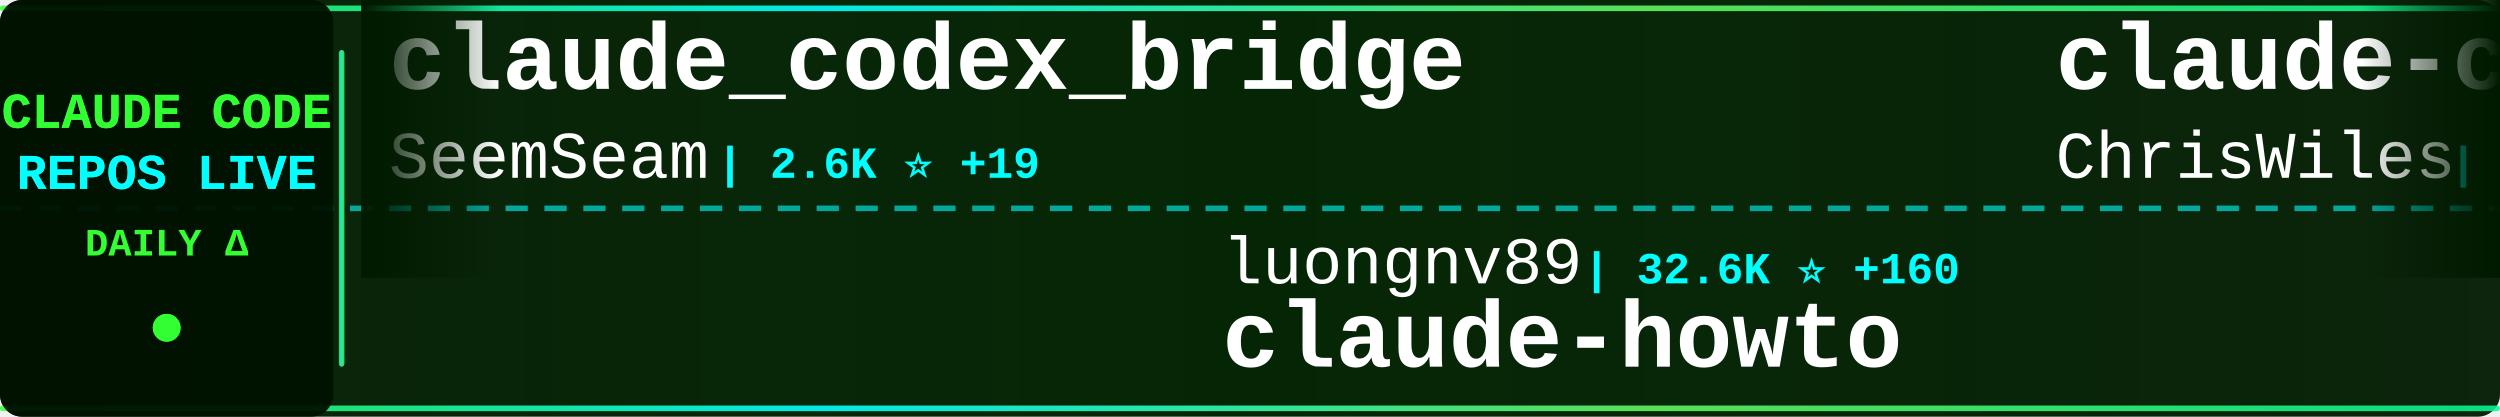
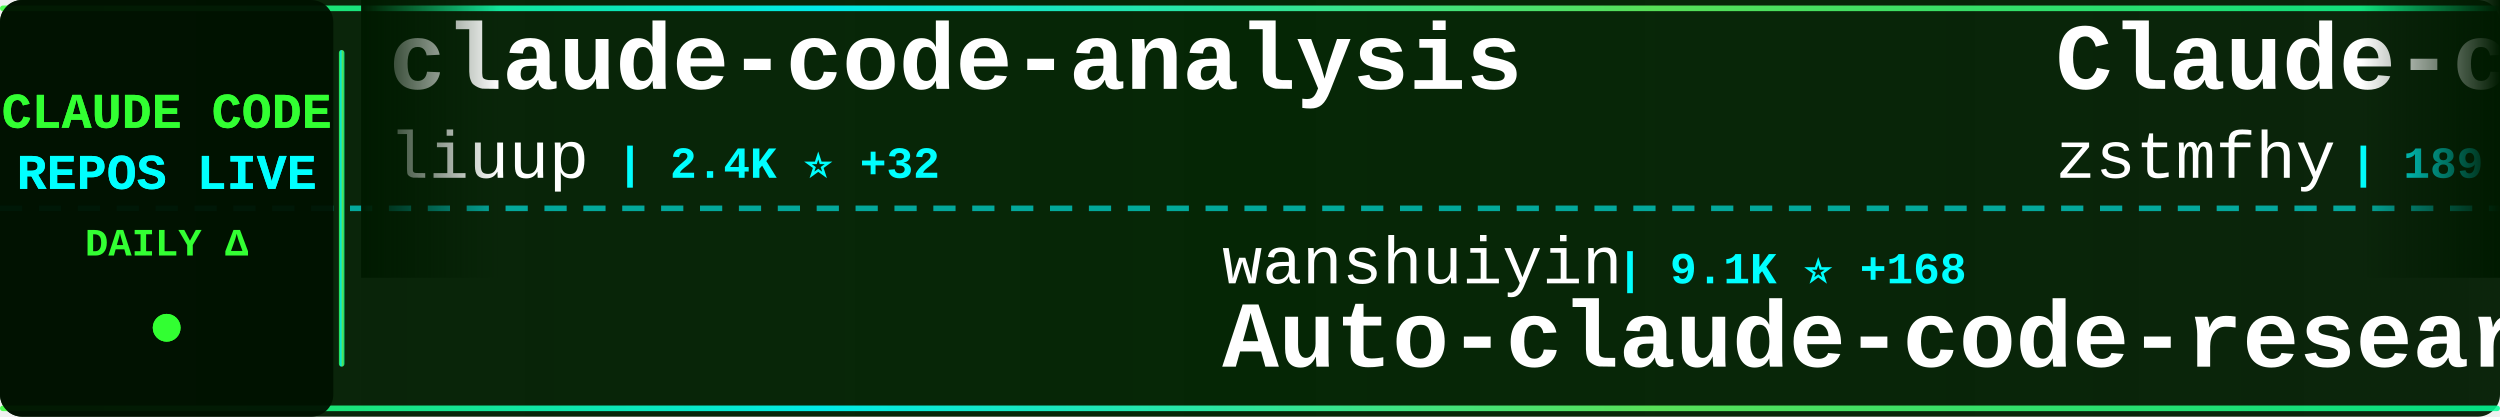
<svg xmlns="http://www.w3.org/2000/svg" width="900" height="150">
  <defs>
    <linearGradient id="tickerBg" x1="0%" y1="0%" x2="100%" y2="0%">
      <stop offset="0%" style="stop-color:#001a00;stop-opacity:0.95" />
      <stop offset="50%" style="stop-color:#002200;stop-opacity:0.98" />
      <stop offset="100%" style="stop-color:#001a00;stop-opacity:0.95" />
    </linearGradient>
    <linearGradient id="borderGrad" x1="0%" y1="0%" x2="100%" y2="0%">
      <stop offset="0%" style="stop-color:#33ff33;stop-opacity:0.85">
        <animate attributeName="stop-opacity" values="0.85;1;0.85" dur="2s" repeatCount="indefinite" />
      </stop>
      <stop offset="33%" style="stop-color:#00ffff;stop-opacity:0.9">
        <animate attributeName="stop-opacity" values="0.9;1;0.9" dur="2.2s" repeatCount="indefinite" />
      </stop>
      <stop offset="66%" style="stop-color:#66ff66;stop-opacity:0.85">
        <animate attributeName="stop-opacity" values="0.85;1;0.85" dur="1.8s" repeatCount="indefinite" />
      </stop>
      <stop offset="100%" style="stop-color:#00ff99;stop-opacity:0.85">
        <animate attributeName="stop-opacity" values="0.85;1;0.85" dur="2s" repeatCount="indefinite" />
      </stop>
    </linearGradient>
    <filter id="textGlow">
      <feGaussianBlur stdDeviation="0.1" result="coloredBlur" />
      <feMerge>
        <feMergeNode in="coloredBlur" />
        <feMergeNode in="SourceGraphic" />
      </feMerge>
    </filter>
    <filter id="metricGlow">
      <feGaussianBlur stdDeviation="0.2" result="coloredBlur" />
      <feMerge>
        <feMergeNode in="coloredBlur" />
        <feMergeNode in="SourceGraphic" />
      </feMerge>
    </filter>
    <linearGradient id="leftFade" x1="0%" y1="0%" x2="100%" y2="0%">
      <stop offset="0%" style="stop-color:#001a00;stop-opacity:1" />
      <stop offset="100%" style="stop-color:#001a00;stop-opacity:0" />
    </linearGradient>
    <linearGradient id="rightFade" x1="0%" y1="0%" x2="100%" y2="0%">
      <stop offset="0%" style="stop-color:#001a00;stop-opacity:0" />
      <stop offset="100%" style="stop-color:#001a00;stop-opacity:1" />
    </linearGradient>
  </defs>
  <rect width="900" height="150" fill="url(#tickerBg)" rx="8" />
  <rect x="0" y="2" width="900" height="2" fill="url(#borderGrad)" rx="1" />
  <rect x="0" y="146" width="900" height="2" fill="url(#borderGrad)" rx="1" />
  <line x1="0" y1="75" x2="900" y2="75" stroke="#00ffff" stroke-width="2" stroke-dasharray="8 6" opacity="0.6" />
  <rect x="0" y="0" width="120" height="150" fill="#001100" opacity="0.95" rx="8" />
  <text x="60" y="46" font-family="'Courier New', monospace" font-size="18" font-weight="bold" fill="#33ff33" text-anchor="middle" filter="url(#textGlow)">
    CLAUDE CODE
  </text>
  <text x="60" y="68" font-family="'Courier New', monospace" font-size="18" font-weight="bold" fill="#00ffff" text-anchor="middle" filter="url(#textGlow)">
    REPOS LIVE
  </text>
  <text x="60" y="92" font-family="'Courier New', monospace" font-size="14" font-weight="bold" fill="#33ff33" text-anchor="middle">
    DAILY Δ
  </text>
  <circle cx="60" cy="118" r="5" fill="#33ff33" filter="url(#metricGlow)">
    <animate attributeName="r" values="4;6;4" dur="1.5s" repeatCount="indefinite" />
    <animate attributeName="opacity" values="0.6;1;0.6" dur="1.5s" repeatCount="indefinite" />
  </circle>
  <rect x="122" y="18" width="2" height="114" fill="url(#borderGrad)" rx="1" />
  <clipPath id="tickerClip">
    <rect x="130" y="0" width="770" height="150" />
  </clipPath>
  <g clip-path="url(#tickerClip)">
    <g id="tickerItems">
      <animateTransform attributeName="transform" attributeType="XML" type="translate" from="0 0" to="-3000 0" dur="54s" repeatCount="indefinite" />
      <g transform="translate(0, 0)">
-         <text x="140" y="32" font-family="'Courier New', monospace" font-size="34" font-weight="bold" fill="#ffffff">claude_codex_bridge</text>
-         <text x="140" y="64" font-family="'Courier New', monospace" font-size="24" font-weight="normal" fill="#ffffff" opacity="1.0">SeemSeam</text>
-         <text x="258" y="64" font-family="'Courier New', monospace" font-size="16" font-weight="bold" fill="#00ffff"> | 2.6K ⭐ +19</text>
-       </g>
-       <g transform="translate(300, 0)">
-         <text x="140" y="102" font-family="'Courier New', monospace" font-size="24" font-weight="normal" fill="#ffffff" opacity="1.0">luongnv89</text>
-         <text x="270" y="102" font-family="'Courier New', monospace" font-size="16" font-weight="bold" fill="#00ffff"> | 32.6K ⭐ +160</text>
-         <text x="140" y="132" font-family="'Courier New', monospace" font-size="34" font-weight="bold" fill="#ffffff">claude-howto</text>
-       </g>
-       <g transform="translate(600, 0)">
-         <text x="140" y="32" font-family="'Courier New', monospace" font-size="34" font-weight="bold" fill="#ffffff">claude-code-showcase</text>
-         <text x="140" y="64" font-family="'Courier New', monospace" font-size="24" font-weight="normal" fill="#ffffff" opacity="1.0">ChrisWiles</text>
-         <text x="282" y="64" font-family="'Courier New', monospace" font-size="16" font-weight="bold" fill="#00ffff"> | 5.9K ⭐ +9</text>
-       </g>
-       <g transform="translate(900, 0)">
-         <text x="140" y="102" font-family="'Courier New', monospace" font-size="24" font-weight="normal" fill="#ffffff" opacity="1.0">davila7</text>
-         <text x="246" y="102" font-family="'Courier New', monospace" font-size="16" font-weight="bold" fill="#00ffff"> | 27.2K ⭐ +42</text>
-         <text x="140" y="132" font-family="'Courier New', monospace" font-size="34" font-weight="bold" fill="#ffffff">claude-code-templates</text>
-       </g>
-       <g transform="translate(1200, 0)">
-         <text x="140" y="32" font-family="'Courier New', monospace" font-size="34" font-weight="bold" fill="#ffffff">claude-code-rust</text>
-         <text x="140" y="64" font-family="'Courier New', monospace" font-size="24" font-weight="normal" fill="#ffffff" opacity="1.0">lorryjovens-hub</text>
-         <text x="342" y="64" font-family="'Courier New', monospace" font-size="16" font-weight="bold" fill="#00ffff"> | 1.6K ⭐ +6</text>
-       </g>
-       <g transform="translate(1500, 0)">
-         <text x="140" y="102" font-family="'Courier New', monospace" font-size="24" font-weight="normal" fill="#ffffff" opacity="1.0">affaan-m</text>
-         <text x="258" y="102" font-family="'Courier New', monospace" font-size="16" font-weight="bold" fill="#00ffff"> | 180.7K ⭐ +975</text>
-         <text x="140" y="132" font-family="'Courier New', monospace" font-size="34" font-weight="bold" fill="#ffffff">everything-claude-code</text>
-       </g>
-       <g transform="translate(1800, 0)">
        <text x="140" y="32" font-family="'Courier New', monospace" font-size="34" font-weight="bold" fill="#ffffff">claude-code-analysis</text>
        <text x="140" y="64" font-family="'Courier New', monospace" font-size="24" font-weight="normal" fill="#ffffff" opacity="1.0">liuup</text>
        <text x="222" y="64" font-family="'Courier New', monospace" font-size="16" font-weight="bold" fill="#00ffff"> | 2.4K ⭐ +32</text>
      </g>
+       <g transform="translate(300, 0)">
+         <text x="140" y="102" font-family="'Courier New', monospace" font-size="24" font-weight="normal" fill="#ffffff" opacity="1.0">wanshuiyin</text>
+         <text x="282" y="102" font-family="'Courier New', monospace" font-size="16" font-weight="bold" fill="#00ffff"> | 9.1K ⭐ +168</text>
+         <text x="140" y="132" font-family="'Courier New', monospace" font-size="34" font-weight="bold" fill="#ffffff">Auto-claude-code-researc...</text>
+       </g>
+       <g transform="translate(600, 0)">
+         <text x="140" y="32" font-family="'Courier New', monospace" font-size="34" font-weight="bold" fill="#ffffff">Claude-code</text>
+         <text x="140" y="64" font-family="'Courier New', monospace" font-size="24" font-weight="normal" fill="#ffffff" opacity="1.0">zstmfhy</text>
+         <text x="246" y="64" font-family="'Courier New', monospace" font-size="16" font-weight="bold" fill="#00ffff"> | 189 ⭐</text>
+       </g>
+       <g transform="translate(900, 0)">
+         <text x="140" y="102" font-family="'Courier New', monospace" font-size="24" font-weight="normal" fill="#ffffff" opacity="1.0">Piebald-AI</text>
+         <text x="282" y="102" font-family="'Courier New', monospace" font-size="16" font-weight="bold" fill="#00ffff"> | 10.2K ⭐ +33</text>
+         <text x="140" y="132" font-family="'Courier New', monospace" font-size="34" font-weight="bold" fill="#ffffff">claude-code-system-promp...</text>
+       </g>
+       <g transform="translate(1200, 0)">
+         <text x="140" y="32" font-family="'Courier New', monospace" font-size="34" font-weight="bold" fill="#ffffff">claude-code-source-code-...</text>
+         <text x="140" y="64" font-family="'Courier New', monospace" font-size="24" font-weight="normal" fill="#ffffff" opacity="1.0">ghuntley</text>
+         <text x="258" y="64" font-family="'Courier New', monospace" font-size="16" font-weight="bold" fill="#00ffff"> | 976 ⭐</text>
+       </g>
+       <g transform="translate(1500, 0)">
+         <text x="140" y="102" font-family="'Courier New', monospace" font-size="24" font-weight="normal" fill="#ffffff" opacity="1.0">SeemSeam</text>
+         <text x="258" y="102" font-family="'Courier New', monospace" font-size="16" font-weight="bold" fill="#00ffff"> | 2.6K ⭐ +17</text>
+         <text x="140" y="132" font-family="'Courier New', monospace" font-size="34" font-weight="bold" fill="#ffffff">claude_codex_bridge</text>
+       </g>
+       <g transform="translate(1800, 0)">
+         <text x="140" y="32" font-family="'Courier New', monospace" font-size="34" font-weight="bold" fill="#ffffff">ClaudeCodeAgents</text>
+         <text x="140" y="64" font-family="'Courier New', monospace" font-size="24" font-weight="normal" fill="#ffffff" opacity="1.0">darcyegb</text>
+         <text x="258" y="64" font-family="'Courier New', monospace" font-size="16" font-weight="bold" fill="#00ffff"> | 690 ⭐ +1</text>
+       </g>
      <g transform="translate(2100, 0)">
-         <text x="140" y="102" font-family="'Courier New', monospace" font-size="24" font-weight="normal" fill="#ffffff" opacity="1.0">kodu-ai</text>
-         <text x="246" y="102" font-family="'Courier New', monospace" font-size="16" font-weight="bold" fill="#00ffff"> | 5.3K ⭐</text>
-         <text x="140" y="132" font-family="'Courier New', monospace" font-size="34" font-weight="bold" fill="#ffffff">claude-coder</text>
+         <text x="140" y="102" font-family="'Courier New', monospace" font-size="24" font-weight="normal" fill="#ffffff" opacity="1.0">repowise-dev</text>
+         <text x="306" y="102" font-family="'Courier New', monospace" font-size="16" font-weight="bold" fill="#00ffff"> | 999 ⭐ +1</text>
+         <text x="140" y="132" font-family="'Courier New', monospace" font-size="34" font-weight="bold" fill="#ffffff">claude-code-prompts</text>
      </g>
      <g transform="translate(2400, 0)">
-         <text x="140" y="32" font-family="'Courier New', monospace" font-size="34" font-weight="bold" fill="#ffffff">claude-code-source</text>
-         <text x="140" y="64" font-family="'Courier New', monospace" font-size="24" font-weight="normal" fill="#ffffff" opacity="1.0">hangsman</text>
-         <text x="258" y="64" font-family="'Courier New', monospace" font-size="16" font-weight="bold" fill="#00ffff"> | 774 ⭐</text>
+         <text x="140" y="32" font-family="'Courier New', monospace" font-size="34" font-weight="bold" fill="#ffffff">claude-code-rev</text>
+         <text x="140" y="64" font-family="'Courier New', monospace" font-size="24" font-weight="normal" fill="#ffffff" opacity="1.0">oboard</text>
+         <text x="234" y="64" font-family="'Courier New', monospace" font-size="16" font-weight="bold" fill="#00ffff"> | 3.1K ⭐ +6</text>
      </g>
      <g transform="translate(2700, 0)">
-         <text x="140" y="102" font-family="'Courier New', monospace" font-size="24" font-weight="normal" fill="#ffffff" opacity="1.0">rohitg00</text>
-         <text x="258" y="102" font-family="'Courier New', monospace" font-size="16" font-weight="bold" fill="#00ffff"> | 1.6K ⭐ +16</text>
-         <text x="140" y="132" font-family="'Courier New', monospace" font-size="34" font-weight="bold" fill="#ffffff">awesome-claude-code-tool...</text>
+         <text x="140" y="102" font-family="'Courier New', monospace" font-size="24" font-weight="normal" fill="#ffffff" opacity="1.0">ChrisWiles</text>
+         <text x="282" y="102" font-family="'Courier New', monospace" font-size="16" font-weight="bold" fill="#00ffff"> | 5.9K ⭐ +7</text>
+         <text x="140" y="132" font-family="'Courier New', monospace" font-size="34" font-weight="bold" fill="#ffffff">claude-code-showcase</text>
      </g>
      <g transform="translate(3000, 0)">
-         <text x="140" y="32" font-family="'Courier New', monospace" font-size="34" font-weight="bold" fill="#ffffff">claude_codex_bridge</text>
-         <text x="140" y="64" font-family="'Courier New', monospace" font-size="24" font-weight="normal" fill="#ffffff" opacity="1.0">SeemSeam</text>
-         <text x="258" y="64" font-family="'Courier New', monospace" font-size="16" font-weight="bold" fill="#00ffff"> | 2.6K ⭐ +19</text>
+         <text x="140" y="32" font-family="'Courier New', monospace" font-size="34" font-weight="bold" fill="#ffffff">claude-code-analysis</text>
+         <text x="140" y="64" font-family="'Courier New', monospace" font-size="24" font-weight="normal" fill="#ffffff" opacity="1.0">liuup</text>
+         <text x="222" y="64" font-family="'Courier New', monospace" font-size="16" font-weight="bold" fill="#00ffff"> | 2.4K ⭐ +32</text>
      </g>
      <g transform="translate(3300, 0)">
-         <text x="140" y="102" font-family="'Courier New', monospace" font-size="24" font-weight="normal" fill="#ffffff" opacity="1.0">luongnv89</text>
-         <text x="270" y="102" font-family="'Courier New', monospace" font-size="16" font-weight="bold" fill="#00ffff"> | 32.6K ⭐ +160</text>
-         <text x="140" y="132" font-family="'Courier New', monospace" font-size="34" font-weight="bold" fill="#ffffff">claude-howto</text>
+         <text x="140" y="102" font-family="'Courier New', monospace" font-size="24" font-weight="normal" fill="#ffffff" opacity="1.0">wanshuiyin</text>
+         <text x="282" y="102" font-family="'Courier New', monospace" font-size="16" font-weight="bold" fill="#00ffff"> | 9.1K ⭐ +168</text>
+         <text x="140" y="132" font-family="'Courier New', monospace" font-size="34" font-weight="bold" fill="#ffffff">Auto-claude-code-researc...</text>
      </g>
      <g transform="translate(3600, 0)">
-         <text x="140" y="32" font-family="'Courier New', monospace" font-size="34" font-weight="bold" fill="#ffffff">claude-code-showcase</text>
-         <text x="140" y="64" font-family="'Courier New', monospace" font-size="24" font-weight="normal" fill="#ffffff" opacity="1.0">ChrisWiles</text>
-         <text x="282" y="64" font-family="'Courier New', monospace" font-size="16" font-weight="bold" fill="#00ffff"> | 5.9K ⭐ +9</text>
+         <text x="140" y="32" font-family="'Courier New', monospace" font-size="34" font-weight="bold" fill="#ffffff">Claude-code</text>
+         <text x="140" y="64" font-family="'Courier New', monospace" font-size="24" font-weight="normal" fill="#ffffff" opacity="1.0">zstmfhy</text>
+         <text x="246" y="64" font-family="'Courier New', monospace" font-size="16" font-weight="bold" fill="#00ffff"> | 189 ⭐</text>
      </g>
      <g transform="translate(3900, 0)">
-         <text x="140" y="102" font-family="'Courier New', monospace" font-size="24" font-weight="normal" fill="#ffffff" opacity="1.0">davila7</text>
-         <text x="246" y="102" font-family="'Courier New', monospace" font-size="16" font-weight="bold" fill="#00ffff"> | 27.2K ⭐ +42</text>
-         <text x="140" y="132" font-family="'Courier New', monospace" font-size="34" font-weight="bold" fill="#ffffff">claude-code-templates</text>
+         <text x="140" y="102" font-family="'Courier New', monospace" font-size="24" font-weight="normal" fill="#ffffff" opacity="1.0">Piebald-AI</text>
+         <text x="282" y="102" font-family="'Courier New', monospace" font-size="16" font-weight="bold" fill="#00ffff"> | 10.2K ⭐ +33</text>
+         <text x="140" y="132" font-family="'Courier New', monospace" font-size="34" font-weight="bold" fill="#ffffff">claude-code-system-promp...</text>
      </g>
    </g>
  </g>
  <rect x="130" y="0" width="50" height="100" fill="url(#leftFade)" />
  <rect x="850" y="0" width="50" height="100" fill="url(#rightFade)" />
</svg>
